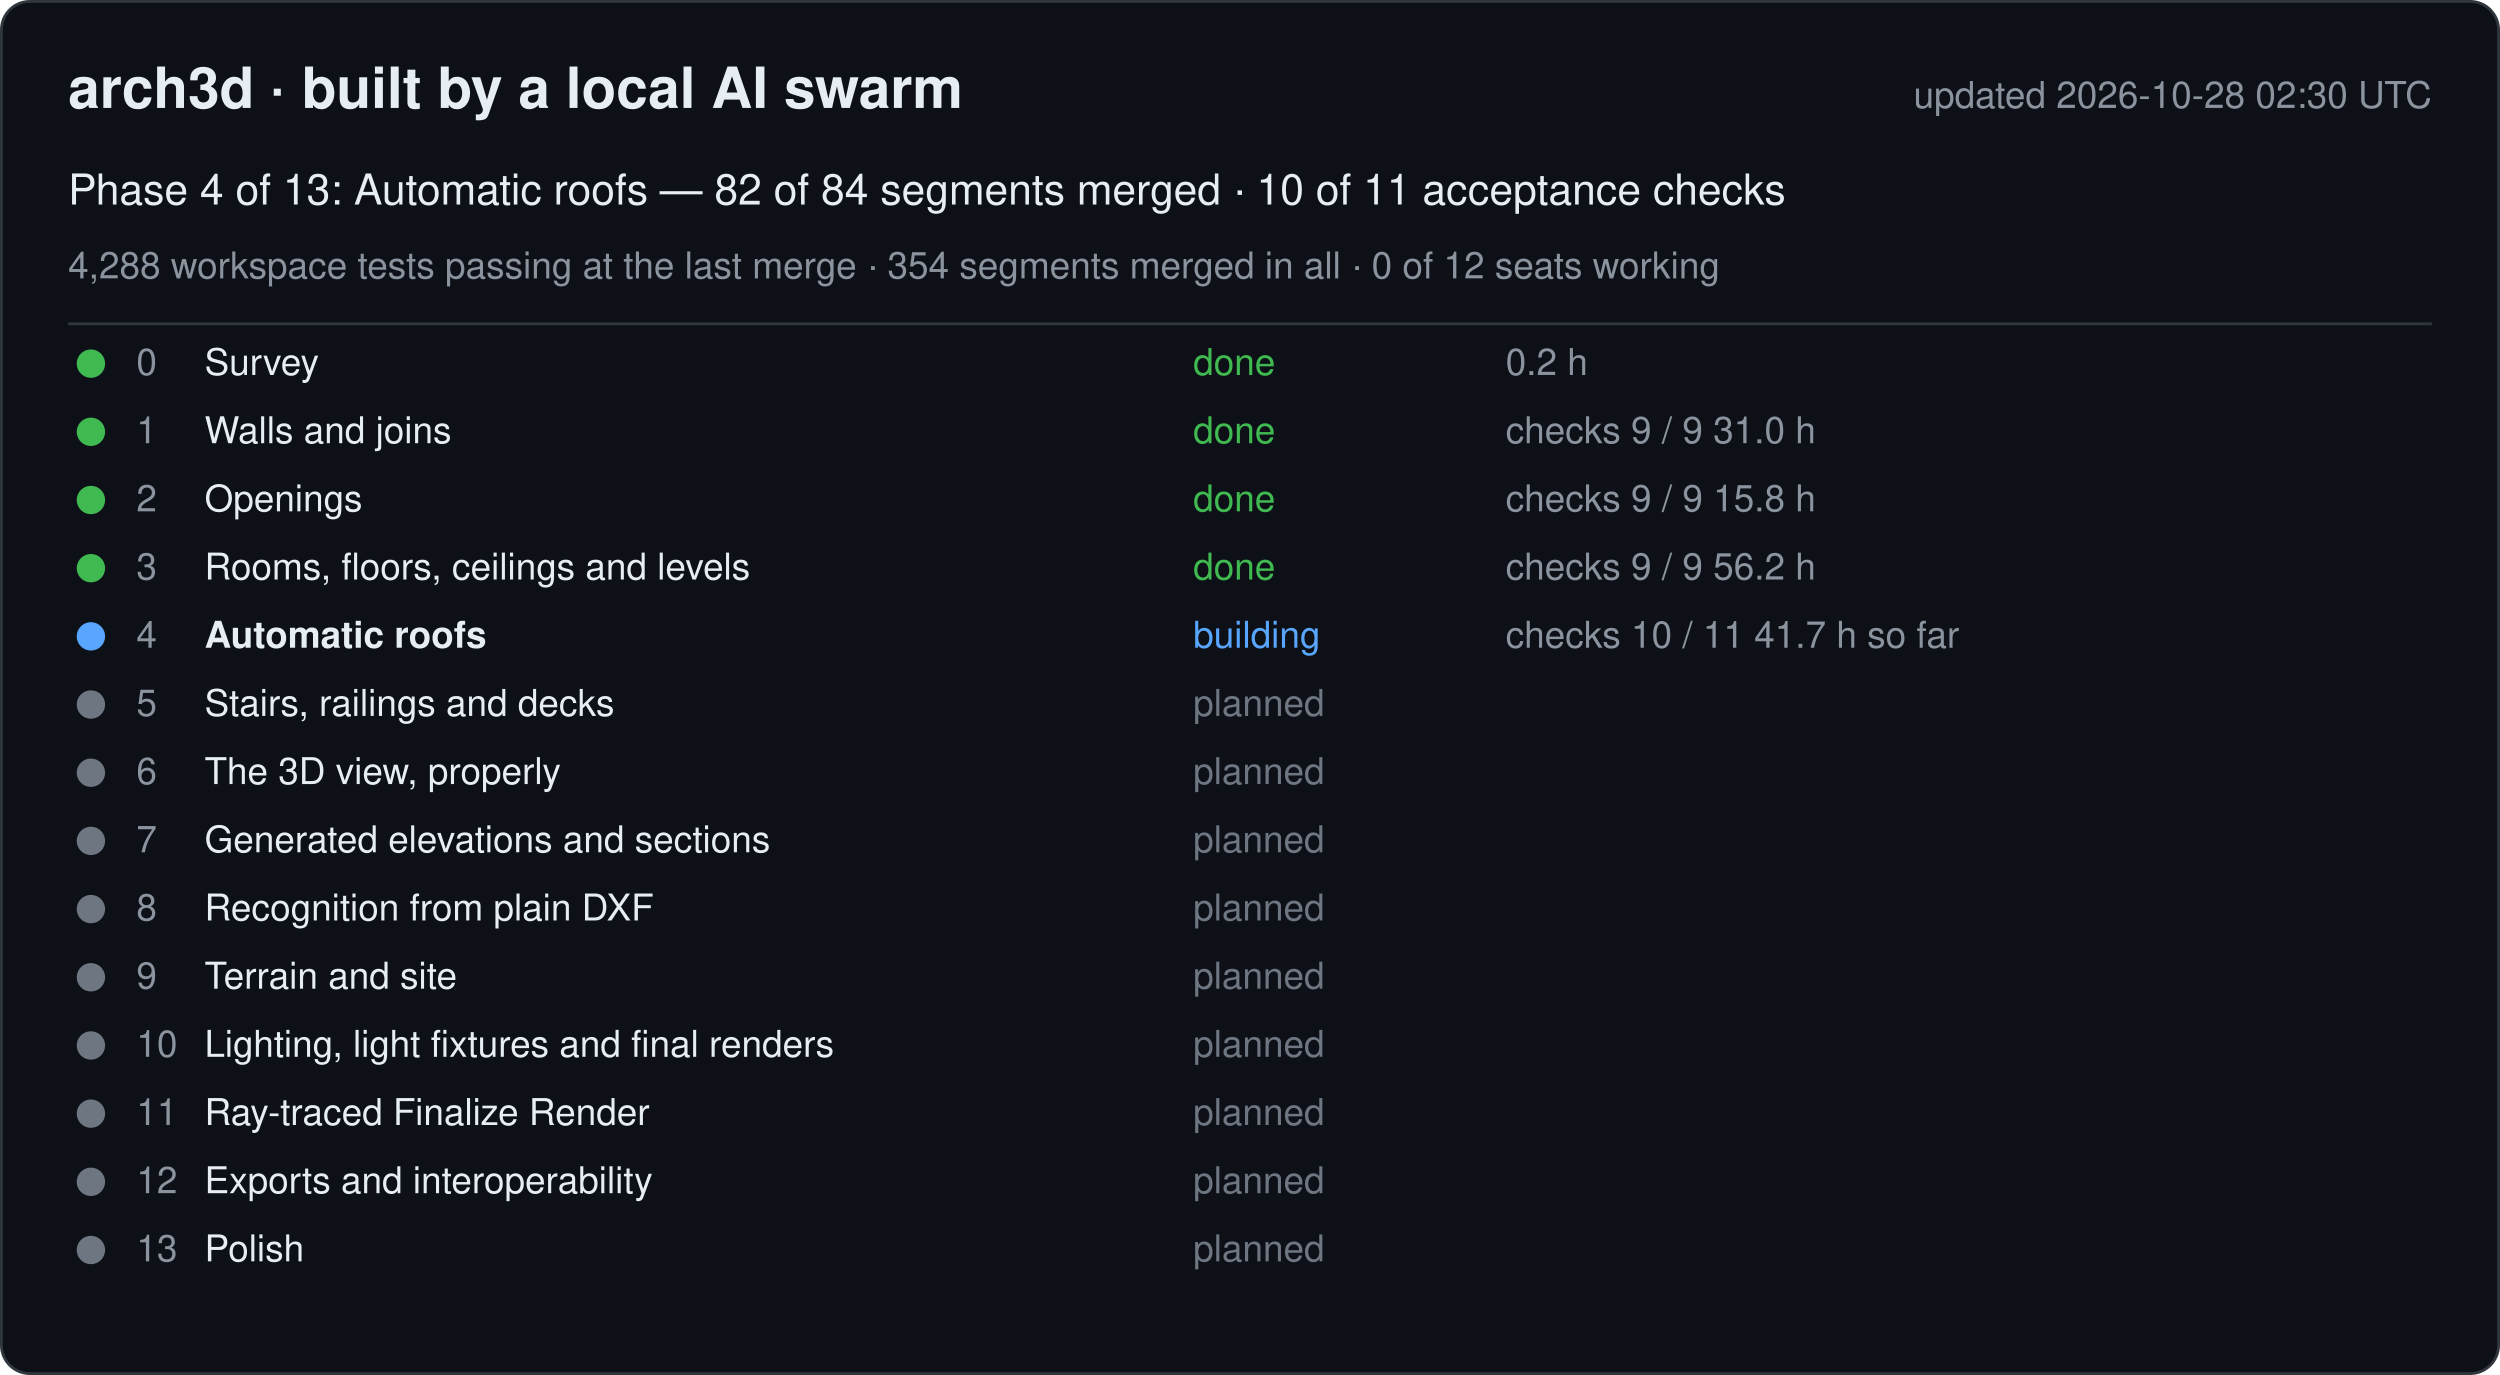
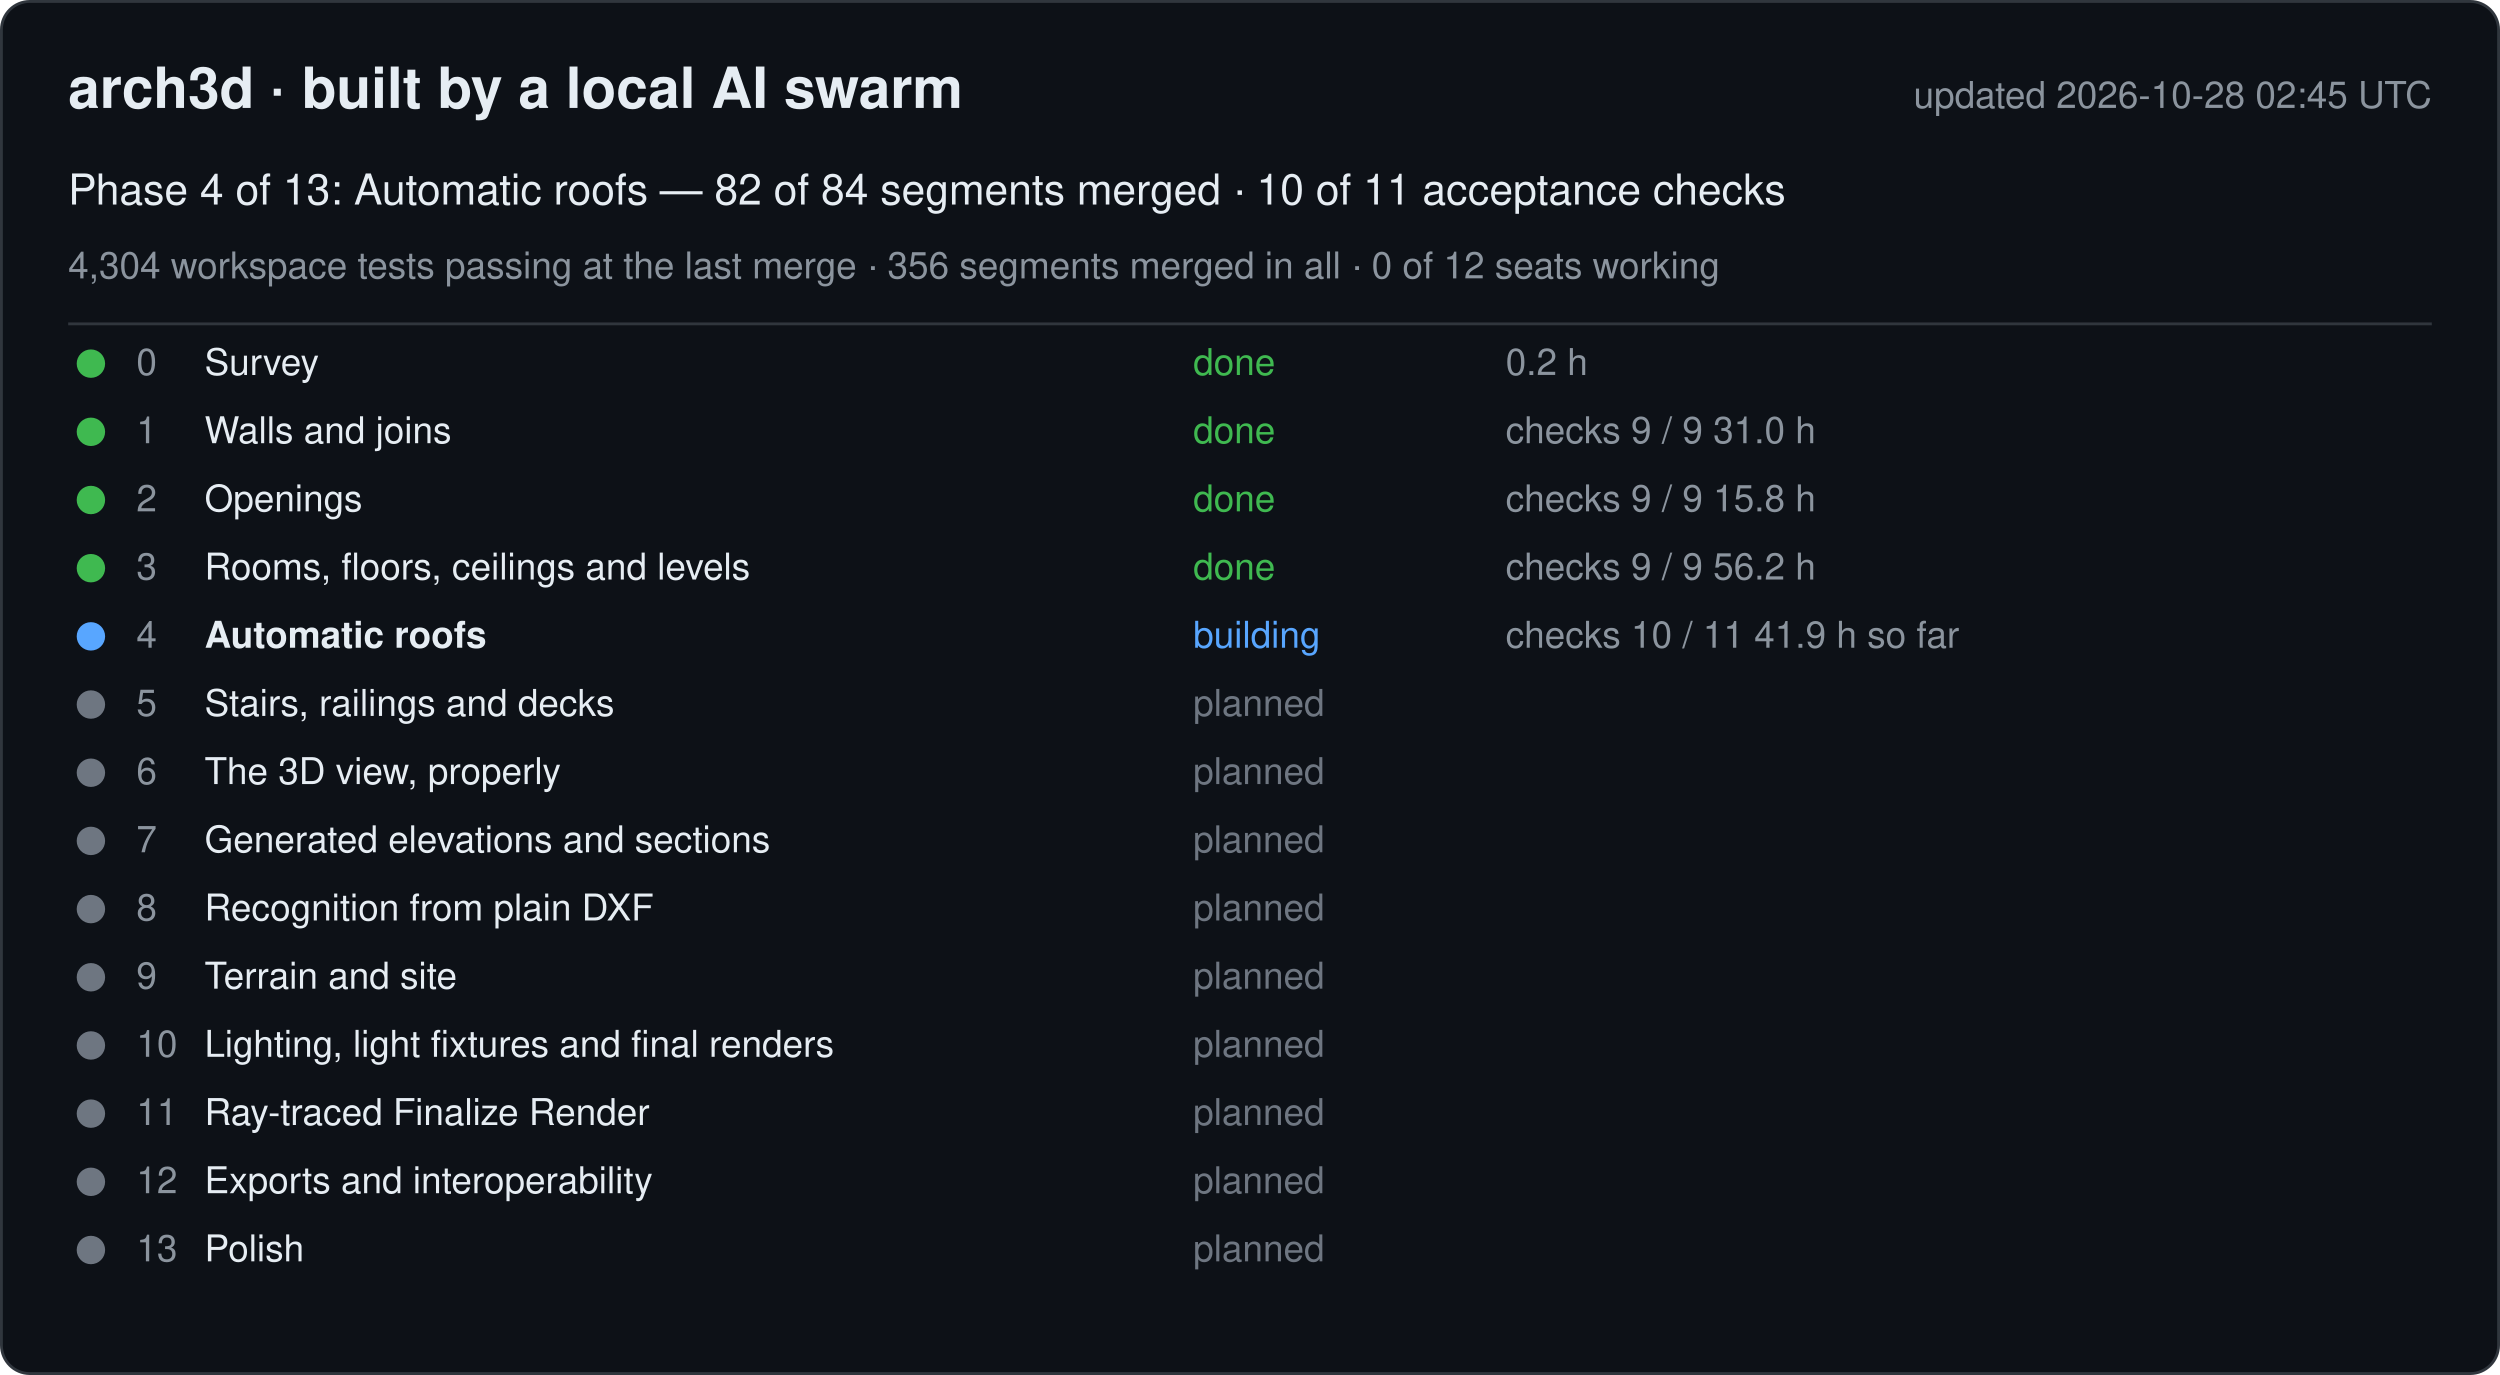
<svg xmlns="http://www.w3.org/2000/svg" width="880" height="484" viewBox="0 0 880 484" font-family="-apple-system, Segoe UI, Helvetica, Arial, sans-serif">
  <rect x="0.5" y="0.5" width="879" height="483" rx="10" fill="#0d1117" stroke="#30363d" />
  <text x="24" y="38" font-size="20" font-weight="600" fill="#e6edf3">arch3d · built by a local AI swarm</text>
-   <text x="856" y="38" font-size="13" fill="#8b949e" text-anchor="end">updated 2026-10-28 02:30 UTC</text>
+   <text x="856" y="38" font-size="13" fill="#8b949e" text-anchor="end">updated 2026-10-28 02:45 UTC</text>
  <text x="24" y="72" font-size="15" fill="#e6edf3">Phase 4 of 13: Automatic roofs — 82 of 84 segments merged · 10 of 11 acceptance checks</text>
-   <text x="24" y="98" font-size="13" fill="#8b949e">4,288 workspace tests passing at the last merge · 354 segments merged in all · 0 of 12 seats working</text>
+   <text x="24" y="98" font-size="13" fill="#8b949e">4,304 workspace tests passing at the last merge · 356 segments merged in all · 0 of 12 seats working</text>
  <line x1="24" y1="114" x2="856" y2="114" stroke="#30363d" />
  <g data-phase="0">
    <circle cx="32" cy="128" r="5" fill="#3fb950" />
    <text x="48" y="132" font-size="13" fill="#8b949e">0</text>
    <text x="72" y="132" font-size="13" fill="#e6edf3">Survey</text>
    <text x="420" y="132" font-size="13" fill="#3fb950">done</text>
    <text x="530" y="132" font-size="13" fill="#8b949e">0.2 h</text>
  </g>
  <g data-phase="1">
    <circle cx="32" cy="152" r="5" fill="#3fb950" />
    <text x="48" y="156" font-size="13" fill="#8b949e">1</text>
    <text x="72" y="156" font-size="13" fill="#e6edf3">Walls and joins</text>
    <text x="420" y="156" font-size="13" fill="#3fb950">done</text>
    <text x="530" y="156" font-size="13" fill="#8b949e">checks 9 / 9   31.0 h</text>
  </g>
  <g data-phase="2">
    <circle cx="32" cy="176" r="5" fill="#3fb950" />
    <text x="48" y="180" font-size="13" fill="#8b949e">2</text>
    <text x="72" y="180" font-size="13" fill="#e6edf3">Openings</text>
    <text x="420" y="180" font-size="13" fill="#3fb950">done</text>
    <text x="530" y="180" font-size="13" fill="#8b949e">checks 9 / 9   15.8 h</text>
  </g>
  <g data-phase="3">
    <circle cx="32" cy="200" r="5" fill="#3fb950" />
    <text x="48" y="204" font-size="13" fill="#8b949e">3</text>
    <text x="72" y="204" font-size="13" fill="#e6edf3">Rooms, floors, ceilings and levels</text>
    <text x="420" y="204" font-size="13" fill="#3fb950">done</text>
    <text x="530" y="204" font-size="13" fill="#8b949e">checks 9 / 9   56.2 h</text>
  </g>
  <g data-phase="4">
    <circle cx="32" cy="224" r="5" fill="#58a6ff" />
    <text x="48" y="228" font-size="13" fill="#8b949e">4</text>
    <text x="72" y="228" font-size="13" fill="#e6edf3" font-weight="600">Automatic roofs</text>
    <text x="420" y="228" font-size="13" fill="#58a6ff">building</text>
-     <text x="530" y="228" font-size="13" fill="#8b949e">checks 10 / 11   41.7 h so far</text>
+     <text x="530" y="228" font-size="13" fill="#8b949e">checks 10 / 11   41.9 h so far</text>
  </g>
  <g data-phase="5">
    <circle cx="32" cy="248" r="5" fill="#6e7681" />
    <text x="48" y="252" font-size="13" fill="#8b949e">5</text>
    <text x="72" y="252" font-size="13" fill="#e6edf3">Stairs, railings and decks</text>
    <text x="420" y="252" font-size="13" fill="#6e7681">planned</text>
    <text x="530" y="252" font-size="13" fill="#8b949e" />
  </g>
  <g data-phase="6">
    <circle cx="32" cy="272" r="5" fill="#6e7681" />
    <text x="48" y="276" font-size="13" fill="#8b949e">6</text>
    <text x="72" y="276" font-size="13" fill="#e6edf3">The 3D view, properly</text>
    <text x="420" y="276" font-size="13" fill="#6e7681">planned</text>
    <text x="530" y="276" font-size="13" fill="#8b949e" />
  </g>
  <g data-phase="7">
    <circle cx="32" cy="296" r="5" fill="#6e7681" />
    <text x="48" y="300" font-size="13" fill="#8b949e">7</text>
    <text x="72" y="300" font-size="13" fill="#e6edf3">Generated elevations and sections</text>
    <text x="420" y="300" font-size="13" fill="#6e7681">planned</text>
    <text x="530" y="300" font-size="13" fill="#8b949e" />
  </g>
  <g data-phase="8">
    <circle cx="32" cy="320" r="5" fill="#6e7681" />
    <text x="48" y="324" font-size="13" fill="#8b949e">8</text>
    <text x="72" y="324" font-size="13" fill="#e6edf3">Recognition from plain DXF</text>
    <text x="420" y="324" font-size="13" fill="#6e7681">planned</text>
    <text x="530" y="324" font-size="13" fill="#8b949e" />
  </g>
  <g data-phase="9">
    <circle cx="32" cy="344" r="5" fill="#6e7681" />
    <text x="48" y="348" font-size="13" fill="#8b949e">9</text>
    <text x="72" y="348" font-size="13" fill="#e6edf3">Terrain and site</text>
    <text x="420" y="348" font-size="13" fill="#6e7681">planned</text>
    <text x="530" y="348" font-size="13" fill="#8b949e" />
  </g>
  <g data-phase="10">
    <circle cx="32" cy="368" r="5" fill="#6e7681" />
    <text x="48" y="372" font-size="13" fill="#8b949e">10</text>
    <text x="72" y="372" font-size="13" fill="#e6edf3">Lighting, light fixtures and final renders</text>
    <text x="420" y="372" font-size="13" fill="#6e7681">planned</text>
    <text x="530" y="372" font-size="13" fill="#8b949e" />
  </g>
  <g data-phase="11">
    <circle cx="32" cy="392" r="5" fill="#6e7681" />
    <text x="48" y="396" font-size="13" fill="#8b949e">11</text>
    <text x="72" y="396" font-size="13" fill="#e6edf3">Ray-traced Finalize Render</text>
    <text x="420" y="396" font-size="13" fill="#6e7681">planned</text>
    <text x="530" y="396" font-size="13" fill="#8b949e" />
  </g>
  <g data-phase="12">
    <circle cx="32" cy="416" r="5" fill="#6e7681" />
    <text x="48" y="420" font-size="13" fill="#8b949e">12</text>
    <text x="72" y="420" font-size="13" fill="#e6edf3">Exports and interoperability</text>
    <text x="420" y="420" font-size="13" fill="#6e7681">planned</text>
    <text x="530" y="420" font-size="13" fill="#8b949e" />
  </g>
  <g data-phase="13">
    <circle cx="32" cy="440" r="5" fill="#6e7681" />
    <text x="48" y="444" font-size="13" fill="#8b949e">13</text>
    <text x="72" y="444" font-size="13" fill="#e6edf3">Polish</text>
    <text x="420" y="444" font-size="13" fill="#6e7681">planned</text>
    <text x="530" y="444" font-size="13" fill="#8b949e" />
  </g>
</svg>
